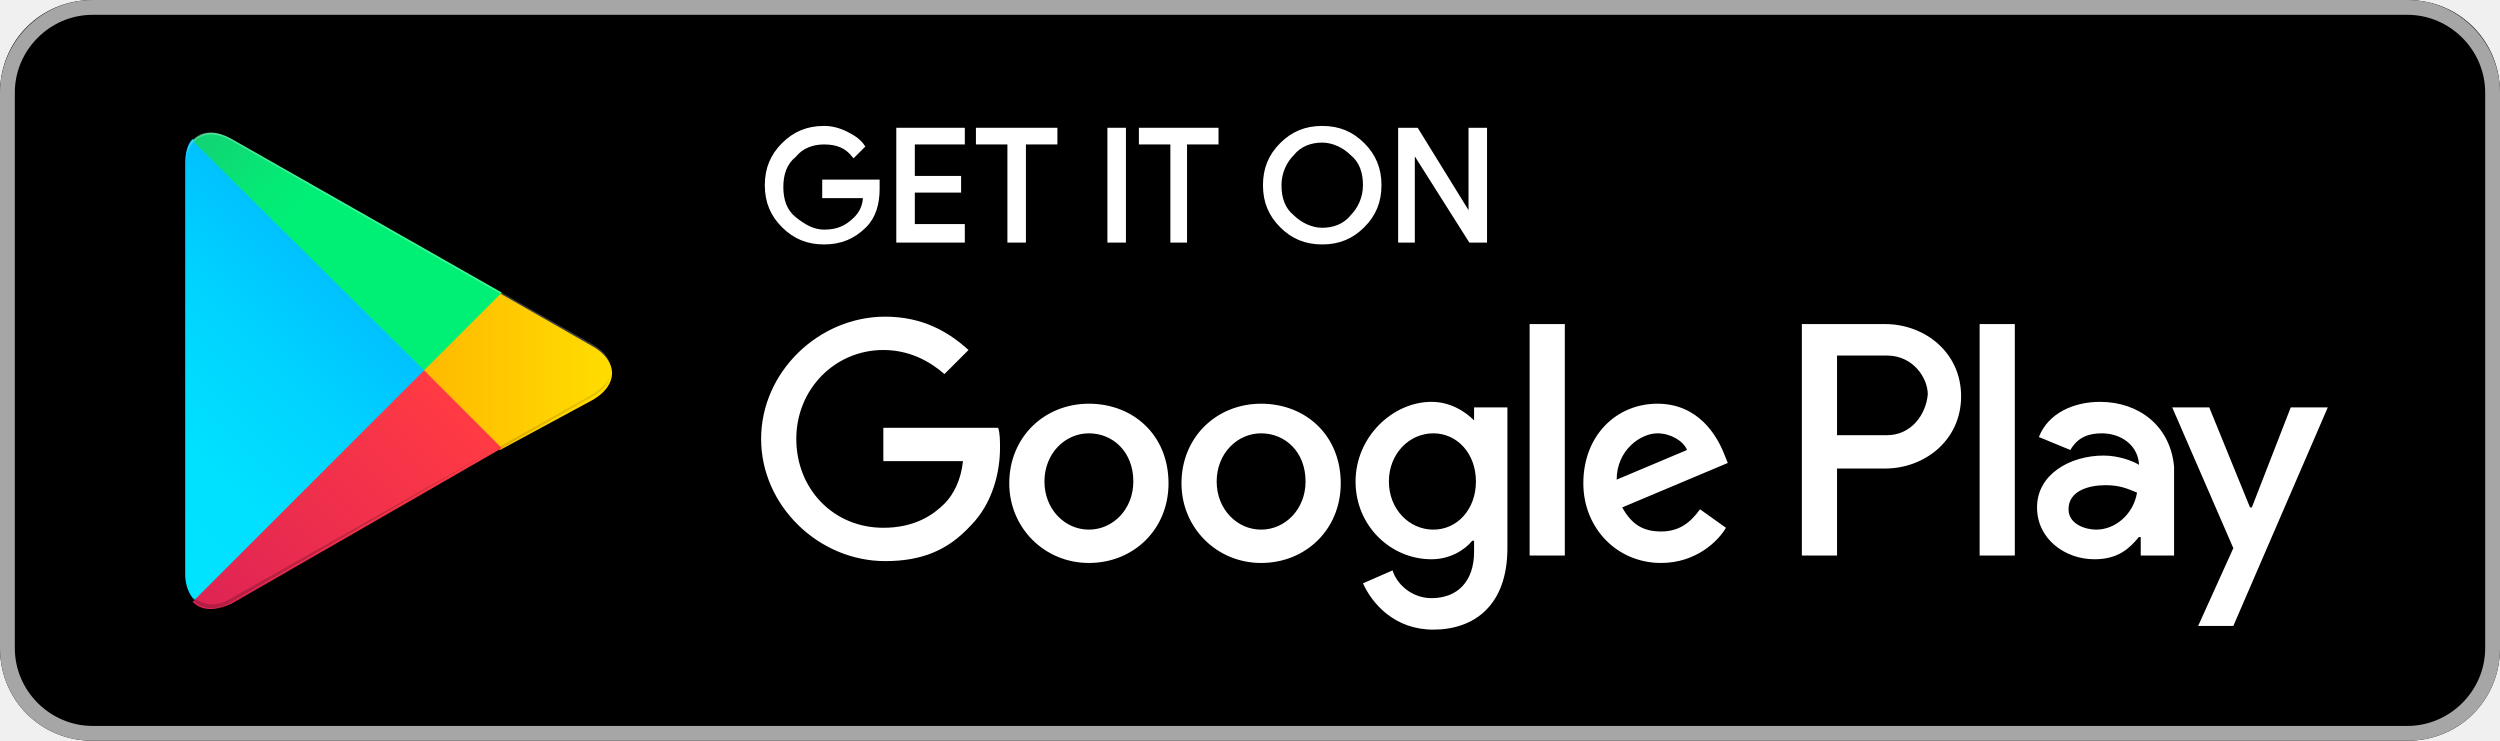
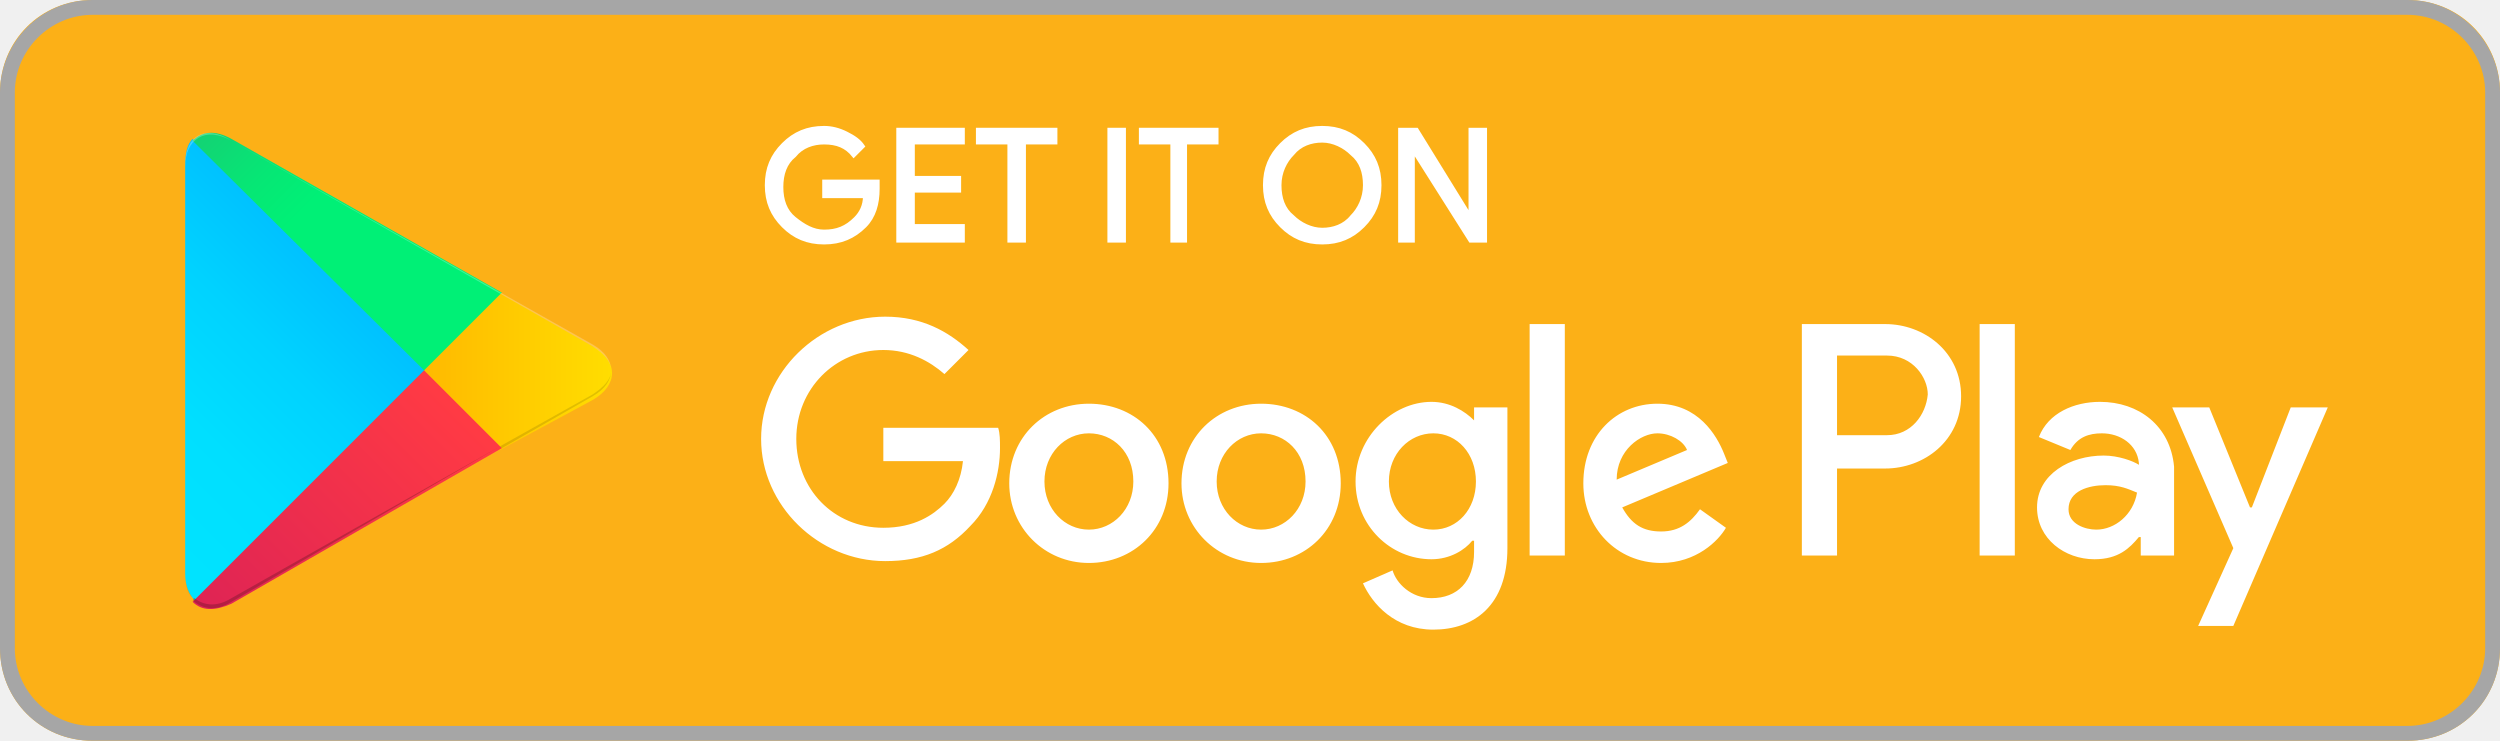
<svg xmlns="http://www.w3.org/2000/svg" version="1.1" id="artwork" x="0px" y="0px" viewBox="0 0 135 40" style="enable-background:new 0 0 135 40;" xml:space="preserve">
  <style type="text/css">
	.st0{fill:#FFFFFF;fill-opacity:0;}
- 	.st1{fill:#A6A6A6;}
- 	.st2{fill:#FFFFFF;stroke:#FFFFFF;stroke-width:0.2;stroke-miterlimit:10;}
- 	.st3{fill:#FFFFFF;}
- 	.st4{fill:url(#SVGID_1_);}
- 	.st5{fill:url(#SVGID_2_);}
- 	.st6{fill:url(#SVGID_3_);}
- 	.st7{fill:url(#SVGID_4_);}
- 	.st8{opacity:0.2;enable-background:new    ;}
- 	.st9{opacity:0.12;enable-background:new    ;}
- 	.st10{opacity:0.25;fill:#FFFFFF;enable-background:new    ;}
+ 	.st1{fill:#FCB017;}
+ 	.st2{fill:#A6A6A6;}
+ 	.st3{fill:#FFFFFF;stroke:#FFFFFF;stroke-width:0.2;stroke-miterlimit:10;}
+ 	.st4{fill:#FFFFFF;}
+ 	.st5{fill:url(#SVGID_1_);}
+ 	.st6{fill:url(#SVGID_2_);}
+ 	.st7{fill:url(#SVGID_3_);}
+ 	.st8{fill:url(#SVGID_4_);}
+ 	.st9{opacity:0.2;enable-background:new    ;}
+ 	.st10{opacity:0.12;enable-background:new    ;}
+ 	.st11{opacity:0.25;fill:#FFFFFF;enable-background:new    ;}
</style>
  <g>
    <rect x="-10" y="-10" class="st0" width="155" height="60" />
    <g>
-       <path d="M130,40H5c-2.8,0-5-2.2-5-5V5c0-2.8,2.2-5,5-5h125c2.8,0,5,2.2,5,5v30C135,37.8,132.8,40,130,40z" />
+       <path class="st1" d="M130,40H5c-2.8,0-5-2.2-5-5V5c0-2.8,2.2-5,5-5h125c2.8,0,5,2.2,5,5v30C135,37.8,132.8,40,130,40z" />
    </g>
    <g>
      <g>
-         <path class="st1" d="M130,0.8c2.3,0,4.2,1.9,4.2,4.2v30c0,2.3-1.9,4.2-4.2,4.2H5c-2.3,0-4.2-1.9-4.2-4.2V5c0-2.3,1.9-4.2,4.2-4.2     H130 M130,0H5C2.2,0,0,2.3,0,5v30c0,2.8,2.2,5,5,5h125c2.8,0,5-2.2,5-5V5C135,2.3,132.8,0,130,0L130,0z" />
+         <path class="st2" d="M130,0.8c2.3,0,4.2,1.9,4.2,4.2v30c0,2.3-1.9,4.2-4.2,4.2H5c-2.3,0-4.2-1.9-4.2-4.2V5c0-2.3,1.9-4.2,4.2-4.2     L130,0.8 M130,0H5C2.2,0,0,2.3,0,5v30c0,2.8,2.2,5,5,5h125c2.8,0,5-2.2,5-5V5C135,2.3,132.8,0,130,0L130,0z" />
      </g>
    </g>
    <g>
-       <path class="st2" d="M47.4,10.2c0,0.8-0.2,1.5-0.7,2c-0.6,0.6-1.3,0.9-2.2,0.9c-0.9,0-1.6-0.3-2.2-0.9c-0.6-0.6-0.9-1.3-0.9-2.2    c0-0.9,0.3-1.6,0.9-2.2c0.6-0.6,1.3-0.9,2.2-0.9c0.4,0,0.8,0.1,1.2,0.3c0.4,0.2,0.7,0.4,0.9,0.7l-0.5,0.5    c-0.4-0.5-0.9-0.7-1.6-0.7c-0.6,0-1.2,0.2-1.6,0.7c-0.5,0.4-0.7,1-0.7,1.7s0.2,1.3,0.7,1.7c0.5,0.4,1,0.7,1.6,0.7    c0.7,0,1.2-0.2,1.7-0.7c0.3-0.3,0.5-0.7,0.5-1.2h-2.2V9.8h2.9C47.4,9.9,47.4,10.1,47.4,10.2z" />
-       <path class="st2" d="M52,7.7h-2.7v1.9h2.5v0.7h-2.5v1.9H52V13h-3.5V7H52V7.7z" />
-       <path class="st2" d="M55.3,13h-0.8V7.7h-1.7V7H57v0.7h-1.7V13z" />
-       <path class="st2" d="M59.9,13V7h0.8v6H59.9z" />
-       <path class="st2" d="M64.1,13h-0.8V7.7h-1.7V7h4.1v0.7h-1.7V13z" />
-       <path class="st2" d="M73.6,12.2c-0.6,0.6-1.3,0.9-2.2,0.9c-0.9,0-1.6-0.3-2.2-0.9c-0.6-0.6-0.9-1.3-0.9-2.2s0.3-1.6,0.9-2.2    c0.6-0.6,1.3-0.9,2.2-0.9c0.9,0,1.6,0.3,2.2,0.9c0.6,0.6,0.9,1.3,0.9,2.2C74.5,10.9,74.2,11.6,73.6,12.2z M69.8,11.7    c0.4,0.4,1,0.7,1.6,0.7c0.6,0,1.2-0.2,1.6-0.7c0.4-0.4,0.7-1,0.7-1.7S73.5,8.7,73,8.3c-0.4-0.4-1-0.7-1.6-0.7    c-0.6,0-1.2,0.2-1.6,0.7c-0.4,0.4-0.7,1-0.7,1.7S69.3,11.3,69.8,11.7z" />
-       <path class="st2" d="M75.6,13V7h0.9l2.9,4.7h0l0-1.2V7h0.8v6h-0.8l-3.1-4.9h0l0,1.2V13H75.6z" />
+       <path class="st3" d="M47.4,10.2c0,0.8-0.2,1.5-0.7,2c-0.6,0.6-1.3,0.9-2.2,0.9s-1.6-0.3-2.2-0.9c-0.6-0.6-0.9-1.3-0.9-2.2    s0.3-1.6,0.9-2.2c0.6-0.6,1.3-0.9,2.2-0.9c0.4,0,0.8,0.1,1.2,0.3c0.4,0.2,0.7,0.4,0.9,0.7l-0.5,0.5c-0.4-0.5-0.9-0.7-1.6-0.7    c-0.6,0-1.2,0.2-1.6,0.7c-0.5,0.4-0.7,1-0.7,1.7s0.2,1.3,0.7,1.7s1,0.7,1.6,0.7c0.7,0,1.2-0.2,1.7-0.7c0.3-0.3,0.5-0.7,0.5-1.2    h-2.2V9.8h2.9C47.4,9.9,47.4,10.1,47.4,10.2z" />
+       <path class="st3" d="M52,7.7h-2.7v1.9h2.5v0.7h-2.5v1.9H52V13h-3.5V7H52V7.7z" />
+       <path class="st3" d="M55.3,13h-0.8V7.7h-1.7V7H57v0.7h-1.7V13z" />
+       <path class="st3" d="M59.9,13V7h0.8v6H59.9z" />
+       <path class="st3" d="M64.1,13h-0.8V7.7h-1.7V7h4.1v0.7H64V13H64.1z" />
+       <path class="st3" d="M73.6,12.2c-0.6,0.6-1.3,0.9-2.2,0.9c-0.9,0-1.6-0.3-2.2-0.9c-0.6-0.6-0.9-1.3-0.9-2.2s0.3-1.6,0.9-2.2    s1.3-0.9,2.2-0.9c0.9,0,1.6,0.3,2.2,0.9s0.9,1.3,0.9,2.2S74.2,11.6,73.6,12.2z M69.8,11.7c0.4,0.4,1,0.7,1.6,0.7s1.2-0.2,1.6-0.7    c0.4-0.4,0.7-1,0.7-1.7S73.5,8.7,73,8.3c-0.4-0.4-1-0.7-1.6-0.7s-1.2,0.2-1.6,0.7c-0.4,0.4-0.7,1-0.7,1.7S69.3,11.3,69.8,11.7z" />
+       <path class="st3" d="M75.6,13V7h0.9l2.9,4.7l0,0v-1.2V7h0.8v6h-0.8l-3.1-4.9l0,0v1.2V13H75.6z" />
    </g>
-     <path class="st3" d="M68.1,21.8c-2.4,0-4.3,1.8-4.3,4.3c0,2.4,1.9,4.3,4.3,4.3c2.4,0,4.3-1.8,4.3-4.3   C72.4,23.5,70.5,21.8,68.1,21.8z M68.1,28.6c-1.3,0-2.4-1.1-2.4-2.6c0-1.5,1.1-2.6,2.4-2.6c1.3,0,2.4,1,2.4,2.6   C70.5,27.5,69.4,28.6,68.1,28.6z M58.8,21.8c-2.4,0-4.3,1.8-4.3,4.3c0,2.4,1.9,4.3,4.3,4.3c2.4,0,4.3-1.8,4.3-4.3   C63.1,23.5,61.2,21.8,58.8,21.8z M58.8,28.6c-1.3,0-2.4-1.1-2.4-2.6c0-1.5,1.1-2.6,2.4-2.6c1.3,0,2.4,1,2.4,2.6   C61.2,27.5,60.1,28.6,58.8,28.6z M47.7,23.1v1.8h4.3c-0.1,1-0.5,1.8-1,2.3c-0.6,0.6-1.6,1.3-3.3,1.3c-2.7,0-4.7-2.1-4.7-4.8   s2.1-4.8,4.7-4.8c1.4,0,2.5,0.6,3.3,1.3l1.3-1.3c-1.1-1-2.5-1.8-4.5-1.8c-3.6,0-6.7,3-6.7,6.6c0,3.6,3.1,6.6,6.7,6.6   c2,0,3.4-0.6,4.6-1.9c1.2-1.2,1.6-2.9,1.6-4.2c0-0.4,0-0.8-0.1-1.1H47.7z M93.1,24.5c-0.4-1-1.4-2.7-3.6-2.7c-2.2,0-4,1.7-4,4.3   c0,2.4,1.8,4.3,4.2,4.3c1.9,0,3.1-1.2,3.5-1.9l-1.4-1c-0.5,0.7-1.1,1.2-2.1,1.2c-1,0-1.6-0.4-2.1-1.3l5.7-2.4L93.1,24.5z    M87.3,25.9c0-1.6,1.3-2.5,2.2-2.5c0.7,0,1.4,0.4,1.6,0.9L87.3,25.9z M82.6,30h1.9V17.5h-1.9V30z M79.6,22.7L79.6,22.7   c-0.5-0.5-1.3-1-2.3-1c-2.1,0-4.1,1.9-4.1,4.3c0,2.4,1.9,4.2,4.1,4.2c1,0,1.8-0.5,2.2-1h0.1v0.6c0,1.6-0.9,2.5-2.3,2.5   c-1.1,0-1.9-0.8-2.1-1.5l-1.6,0.7c0.5,1.1,1.7,2.5,3.8,2.5c2.2,0,4-1.3,4-4.4V22h-1.8V22.7z M77.4,28.6c-1.3,0-2.4-1.1-2.4-2.6   c0-1.5,1.1-2.6,2.4-2.6c1.3,0,2.3,1.1,2.3,2.6C79.7,27.5,78.7,28.6,77.4,28.6z M101.8,17.5h-4.5V30h1.9v-4.7h2.6   c2.1,0,4.1-1.5,4.1-3.9S103.9,17.5,101.8,17.5z M101.9,23.5h-2.7v-4.3h2.7c1.4,0,2.2,1.2,2.2,2.1C104,22.4,103.2,23.5,101.9,23.5z    M113.4,21.7c-1.4,0-2.8,0.6-3.3,1.9l1.7,0.7c0.4-0.7,1-0.9,1.7-0.9c1,0,1.9,0.6,2,1.6v0.1c-0.3-0.2-1.1-0.5-1.9-0.5   c-1.8,0-3.6,1-3.6,2.8c0,1.7,1.5,2.8,3.1,2.8c1.3,0,1.9-0.6,2.4-1.2h0.1v1h1.8v-4.8C117.2,23,115.5,21.7,113.4,21.7z M113.2,28.6   c-0.6,0-1.5-0.3-1.5-1.1c0-1,1.1-1.3,2-1.3c0.8,0,1.2,0.2,1.7,0.4C115.2,27.8,114.2,28.6,113.2,28.6z M123.7,22l-2.1,5.4h-0.1   l-2.2-5.4h-2l3.3,7.6l-1.9,4.2h1.9l5.1-11.8H123.7z M106.9,30h1.9V17.5h-1.9V30z" />
+     <path class="st4" d="M68.1,21.8c-2.4,0-4.3,1.8-4.3,4.3c0,2.4,1.9,4.3,4.3,4.3s4.3-1.8,4.3-4.3C72.4,23.5,70.5,21.8,68.1,21.8z    M68.1,28.6c-1.3,0-2.4-1.1-2.4-2.6s1.1-2.6,2.4-2.6s2.4,1,2.4,2.6C70.5,27.5,69.4,28.6,68.1,28.6z M58.8,21.8   c-2.4,0-4.3,1.8-4.3,4.3c0,2.4,1.9,4.3,4.3,4.3c2.4,0,4.3-1.8,4.3-4.3C63.1,23.5,61.2,21.8,58.8,21.8z M58.8,28.6   c-1.3,0-2.4-1.1-2.4-2.6s1.1-2.6,2.4-2.6c1.3,0,2.4,1,2.4,2.6C61.2,27.5,60.1,28.6,58.8,28.6z M47.7,23.1v1.8H52   c-0.1,1-0.5,1.8-1,2.3c-0.6,0.6-1.6,1.3-3.3,1.3c-2.7,0-4.7-2.1-4.7-4.8s2.1-4.8,4.7-4.8c1.4,0,2.5,0.6,3.3,1.3l1.3-1.3   c-1.1-1-2.5-1.8-4.5-1.8c-3.6,0-6.7,3-6.7,6.6s3.1,6.6,6.7,6.6c2,0,3.4-0.6,4.6-1.9c1.2-1.2,1.6-2.9,1.6-4.2c0-0.4,0-0.8-0.1-1.1   H47.7z M93.1,24.5c-0.4-1-1.4-2.7-3.6-2.7s-4,1.7-4,4.3c0,2.4,1.8,4.3,4.2,4.3c1.9,0,3.1-1.2,3.5-1.9l-1.4-1   c-0.5,0.7-1.1,1.2-2.1,1.2s-1.6-0.4-2.1-1.3l5.7-2.4L93.1,24.5z M87.3,25.9c0-1.6,1.3-2.5,2.2-2.5c0.7,0,1.4,0.4,1.6,0.9L87.3,25.9   z M82.6,30h1.9V17.5h-1.9V30z M79.6,22.7L79.6,22.7c-0.5-0.5-1.3-1-2.3-1c-2.1,0-4.1,1.9-4.1,4.3s1.9,4.2,4.1,4.2   c1,0,1.8-0.5,2.2-1h0.1v0.6c0,1.6-0.9,2.5-2.3,2.5c-1.1,0-1.9-0.8-2.1-1.5l-1.6,0.7c0.5,1.1,1.7,2.5,3.8,2.5c2.2,0,4-1.3,4-4.4V22   h-1.8C79.6,22,79.6,22.7,79.6,22.7z M77.4,28.6c-1.3,0-2.4-1.1-2.4-2.6s1.1-2.6,2.4-2.6s2.3,1.1,2.3,2.6   C79.7,27.5,78.7,28.6,77.4,28.6z M101.8,17.5h-4.5V30h1.9v-4.7h2.6c2.1,0,4.1-1.5,4.1-3.9S103.9,17.5,101.8,17.5z M101.9,23.5h-2.7   v-4.3h2.7c1.4,0,2.2,1.2,2.2,2.1C104,22.4,103.2,23.5,101.9,23.5z M113.4,21.7c-1.4,0-2.8,0.6-3.3,1.9l1.7,0.7   c0.4-0.7,1-0.9,1.7-0.9c1,0,1.9,0.6,2,1.6v0.1c-0.3-0.2-1.1-0.5-1.9-0.5c-1.8,0-3.6,1-3.6,2.8c0,1.7,1.5,2.8,3.1,2.8   c1.3,0,1.9-0.6,2.4-1.2h0.1v1h1.8v-4.8C117.2,23,115.5,21.7,113.4,21.7z M113.2,28.6c-0.6,0-1.5-0.3-1.5-1.1c0-1,1.1-1.3,2-1.3   c0.8,0,1.2,0.2,1.7,0.4C115.2,27.8,114.2,28.6,113.2,28.6z M123.7,22l-2.1,5.4h-0.1l-2.2-5.4h-2l3.3,7.6l-1.9,4.2h1.9l5.1-11.8   H123.7z M106.9,30h1.9V17.5h-1.9V30z" />
    <g>
-       <linearGradient id="SVGID_1_" gradientUnits="userSpaceOnUse" x1="21.8" y1="173.29" x2="5.017" y2="156.508" gradientTransform="matrix(1 0 0 -1 0 182.0002)">
+       <linearGradient id="SVGID_1_" gradientUnits="userSpaceOnUse" x1="21.795" y1="668.595" x2="5.013" y2="685.377" gradientTransform="matrix(1 0 0 1 0 -659.8896)">
        <stop offset="0" style="stop-color:#00A0FF" />
        <stop offset="6.574450e-03" style="stop-color:#00A1FF" />
        <stop offset="0.26" style="stop-color:#00BEFF" />
        <stop offset="0.512" style="stop-color:#00D2FF" />
        <stop offset="0.76" style="stop-color:#00DFFF" />
        <stop offset="1" style="stop-color:#00E3FF" />
      </linearGradient>
-       <path class="st4" d="M10.4,7.5C10.1,7.8,10,8.3,10,8.9v22.1c0,0.6,0.2,1.1,0.5,1.4l0.1,0.1l12.4-12.4V20v-0.1L10.4,7.5L10.4,7.5z" />
-       <linearGradient id="SVGID_2_" gradientUnits="userSpaceOnUse" x1="33.834" y1="161.999" x2="9.637" y2="161.999" gradientTransform="matrix(1 0 0 -1 0 182.0002)">
+       <path class="st5" d="M10.4,7.5C10.1,7.8,10,8.3,10,8.9V31c0,0.6,0.2,1.1,0.5,1.4l0.1,0.1L23,20.1V20v-0.1L10.4,7.5L10.4,7.5z" />
+       <linearGradient id="SVGID_2_" gradientUnits="userSpaceOnUse" x1="33.834" y1="679.94" x2="9.637" y2="679.94" gradientTransform="matrix(1 0 0 1 0 -659.8896)">
        <stop offset="0" style="stop-color:#FFE000" />
        <stop offset="0.409" style="stop-color:#FFBD00" />
        <stop offset="0.775" style="stop-color:#FFA500" />
        <stop offset="1" style="stop-color:#FF9C00" />
      </linearGradient>
-       <path class="st5" d="M27,24.3l-4.1-4.1V20v-0.1l4.1-4.1l0.1,0.1l4.9,2.8c1.4,0.8,1.4,2.1,0,2.9L27,24.3L27,24.3z" />
-       <linearGradient id="SVGID_3_" gradientUnits="userSpaceOnUse" x1="24.827" y1="159.704" x2="2.069" y2="136.946" gradientTransform="matrix(1 0 0 -1 0 182.0002)">
+       <path class="st6" d="M27,24.3l-4.1-4.1V20v-0.1l4.1-4.1l0.1,0.1l4.9,2.8c1.4,0.8,1.4,2.1,0,2.9L27,24.3L27,24.3z" />
+       <linearGradient id="SVGID_3_" gradientUnits="userSpaceOnUse" x1="24.815" y1="682.174" x2="2.057" y2="704.933" gradientTransform="matrix(1 0 0 1 0 -659.8896)">
        <stop offset="0" style="stop-color:#FF3A44" />
        <stop offset="1" style="stop-color:#C31162" />
      </linearGradient>
-       <path class="st6" d="M27.1,24.2L22.9,20L10.4,32.5c0.5,0.5,1.2,0.5,2.1,0.1L27.1,24.2" />
-       <linearGradient id="SVGID_4_" gradientUnits="userSpaceOnUse" x1="7.297" y1="181.824" x2="17.46" y2="171.661" gradientTransform="matrix(1 0 0 -1 0 182.0002)">
+       <path class="st7" d="M27.1,24.2L22.9,20L10.4,32.5c0.5,0.5,1.2,0.5,2.1,0.1L27.1,24.2" />
+       <linearGradient id="SVGID_4_" gradientUnits="userSpaceOnUse" x1="7.262" y1="660.101" x2="17.424" y2="670.264" gradientTransform="matrix(1 0 0 1 0 -659.8896)">
        <stop offset="0" style="stop-color:#32A071" />
        <stop offset="6.850000e-02" style="stop-color:#2DA771" />
        <stop offset="0.476" style="stop-color:#15CF74" />
        <stop offset="0.801" style="stop-color:#06E775" />
        <stop offset="1" style="stop-color:#00F076" />
      </linearGradient>
-       <path class="st7" d="M27.1,15.8L12.5,7.5c-0.9-0.5-1.6-0.4-2.1,0.1L22.9,20L27.1,15.8z" />
+       <path class="st8" d="M27.1,15.8L12.5,7.5c-0.9-0.5-1.6-0.4-2.1,0.1L22.9,20L27.1,15.8z" />
      <g>
-         <path class="st8" d="M27,24.1l-14.5,8.2c-0.8,0.5-1.5,0.4-2,0l0,0l-0.1,0.1l0,0l0.1,0.1l0,0c0.5,0.4,1.2,0.5,2,0L27,24.1L27,24.1     z" />
-         <path class="st9" d="M10.4,32.3C10.1,32,10,31.5,10,30.9v0.1c0,0.6,0.2,1.1,0.5,1.4V32.3L10.4,32.3z" />
+         <path class="st9" d="M27,24.1l-14.5,8.2c-0.8,0.5-1.5,0.4-2,0l0,0l-0.1,0.1l0,0l0.1,0.1l0,0c0.5,0.4,1.2,0.5,2,0L27,24.1L27,24.1     z" />
+         <path class="st10" d="M10.4,32.3C10.1,32,10,31.5,10,30.9V31c0,0.6,0.2,1.1,0.5,1.4v-0.1H10.4z" />
      </g>
-       <path class="st9" d="M32,21.3l-5,2.8l0.1,0.1l4.9-2.8c0.7-0.4,1-0.9,1-1.4l0,0C33,20.5,32.6,20.9,32,21.3z" />
-       <path class="st10" d="M12.5,7.6L32,18.7c0.6,0.4,1,0.8,1,1.3l0,0c0-0.5-0.3-1-1-1.4L12.5,7.5C11.1,6.7,10,7.3,10,8.9v0.1    C10,7.5,11.1,6.8,12.5,7.6z" />
+       <path class="st10" d="M32,21.3l-5,2.8l0.1,0.1l4.9-2.8c0.7-0.4,1-0.9,1-1.4l0,0C33,20.5,32.6,20.9,32,21.3z" />
+       <path class="st11" d="M12.5,7.6L32,18.7c0.6,0.4,1,0.8,1,1.3l0,0c0-0.5-0.3-1-1-1.4L12.5,7.6C11.1,6.7,10,7.3,10,8.9V9    C10,7.5,11.1,6.8,12.5,7.6z" />
    </g>
  </g>
</svg>
